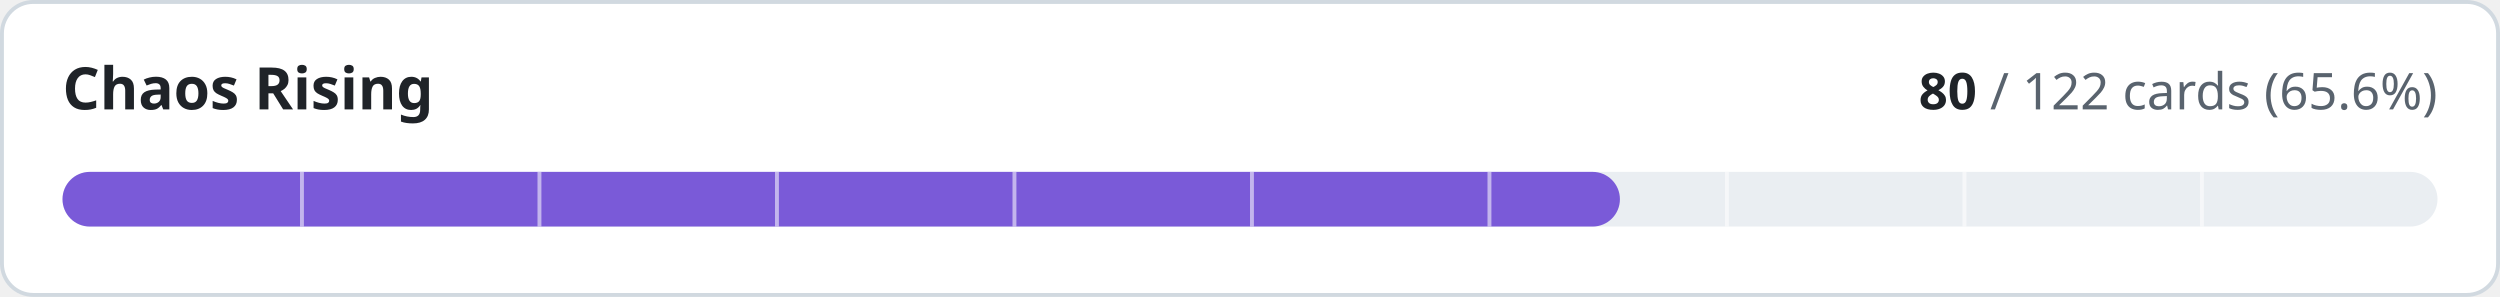
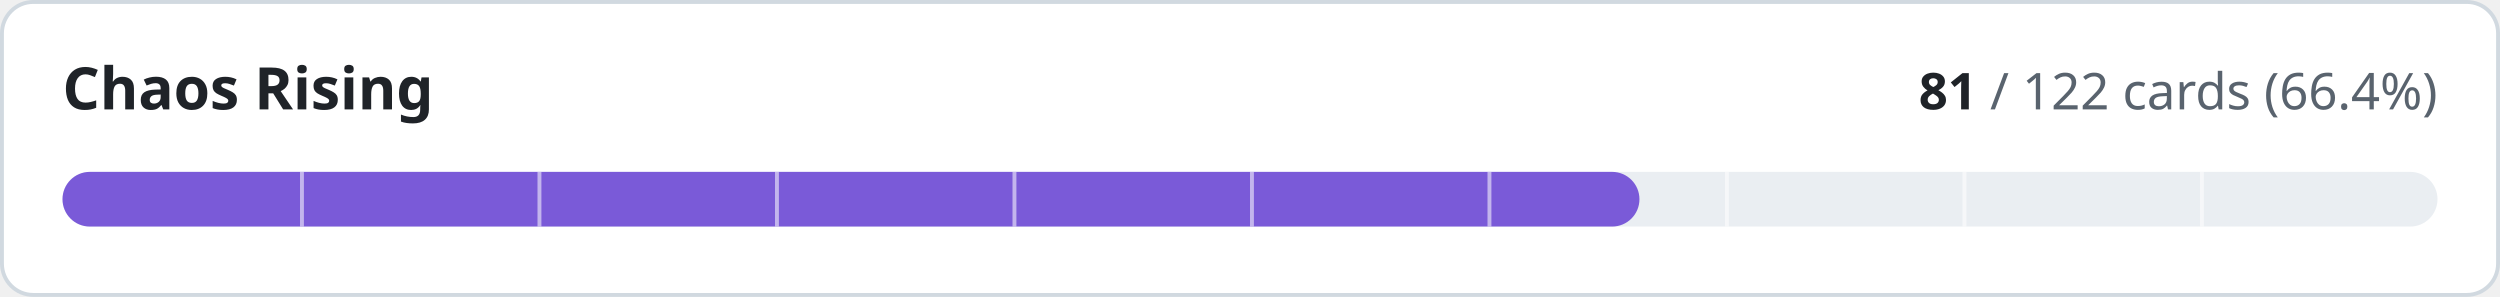
- <svg xmlns="http://www.w3.org/2000/svg" width="640" height="76" viewBox="0 0 640 76" role="img" aria-label="Chaos Rising: 80 of 122 cards implemented">
+ <svg xmlns="http://www.w3.org/2000/svg" width="640" height="76" viewBox="0 0 640 76" role="img" aria-label="Chaos Rising: 81 of 122 cards implemented">
  <style>
.t{fill:#1f2328}.m{fill:#59636e}.trk{fill:#eaeef2}.bd{stroke:#d1d9e0}.bg{fill:#ffffff}
@media (prefers-color-scheme:dark){.t{fill:#f0f6fc}.m{fill:#9198a1}.trk{fill:#262c36}.bd{stroke:#3d444d}.bg{fill:#0d1117}}
text{font-family:-apple-system,BlinkMacSystemFont,'Segoe UI','Noto Sans',Helvetica,Arial,sans-serif;font-variant-numeric:tabular-nums}
</style>
  <rect class="bg bd" x="0.5" y="0.5" width="639" height="75" rx="8" stroke-width="1" />
  <text class="t" x="16" y="28" font-size="15" font-weight="600">Chaos Rising</text>
  <text class="m" x="624" y="28" font-size="13" text-anchor="end">
-     <tspan class="t" font-weight="600">80</tspan> / 122 cards (65.6%)</text>
+     <tspan class="t" font-weight="600">81</tspan> / 122 cards (66.4%)</text>
  <rect class="trk" x="16" y="44" width="608" height="14" rx="7" />
-   <rect x="16" y="44" width="398.7" height="14" rx="7" fill="#7a5ad8" />
+   <rect x="16" y="44" width="403.7" height="14" rx="7" fill="#7a5ad8" />
  <rect x="76.8" y="44" width="1" height="14" class="bg" opacity="0.55" />
  <rect x="137.6" y="44" width="1" height="14" class="bg" opacity="0.55" />
  <rect x="198.4" y="44" width="1" height="14" class="bg" opacity="0.55" />
  <rect x="259.2" y="44" width="1" height="14" class="bg" opacity="0.55" />
  <rect x="320.0" y="44" width="1" height="14" class="bg" opacity="0.55" />
  <rect x="380.8" y="44" width="1" height="14" class="bg" opacity="0.55" />
  <rect x="441.6" y="44" width="1" height="14" class="bg" opacity="0.55" />
  <rect x="502.4" y="44" width="1" height="14" class="bg" opacity="0.55" />
  <rect x="563.2" y="44" width="1" height="14" class="bg" opacity="0.55" />
</svg>
